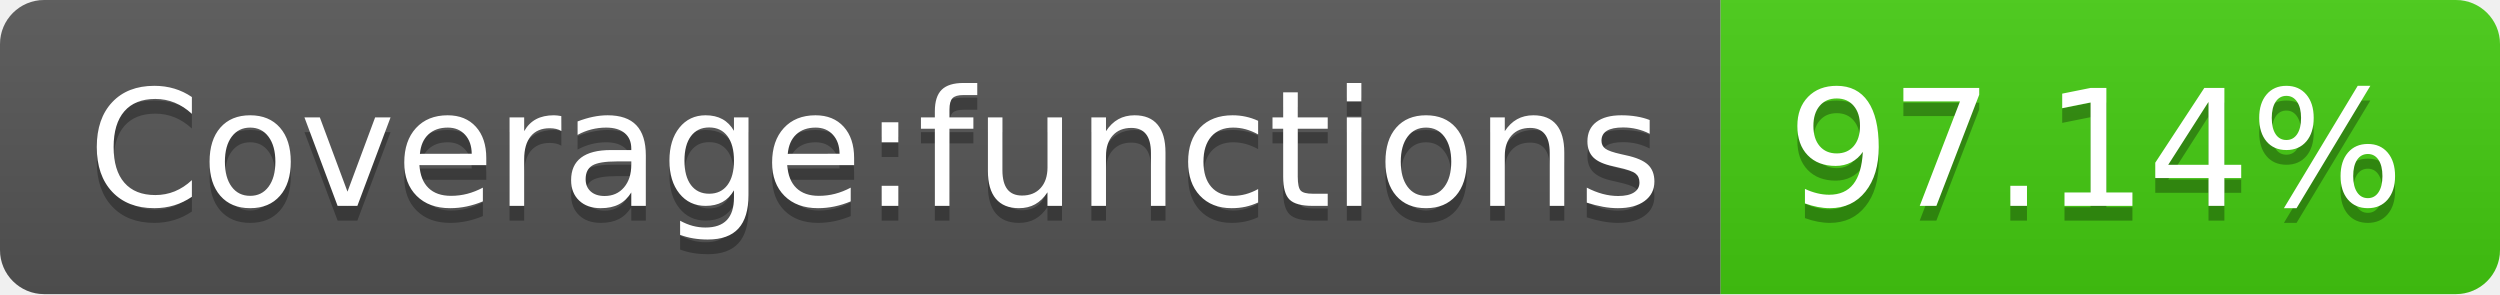
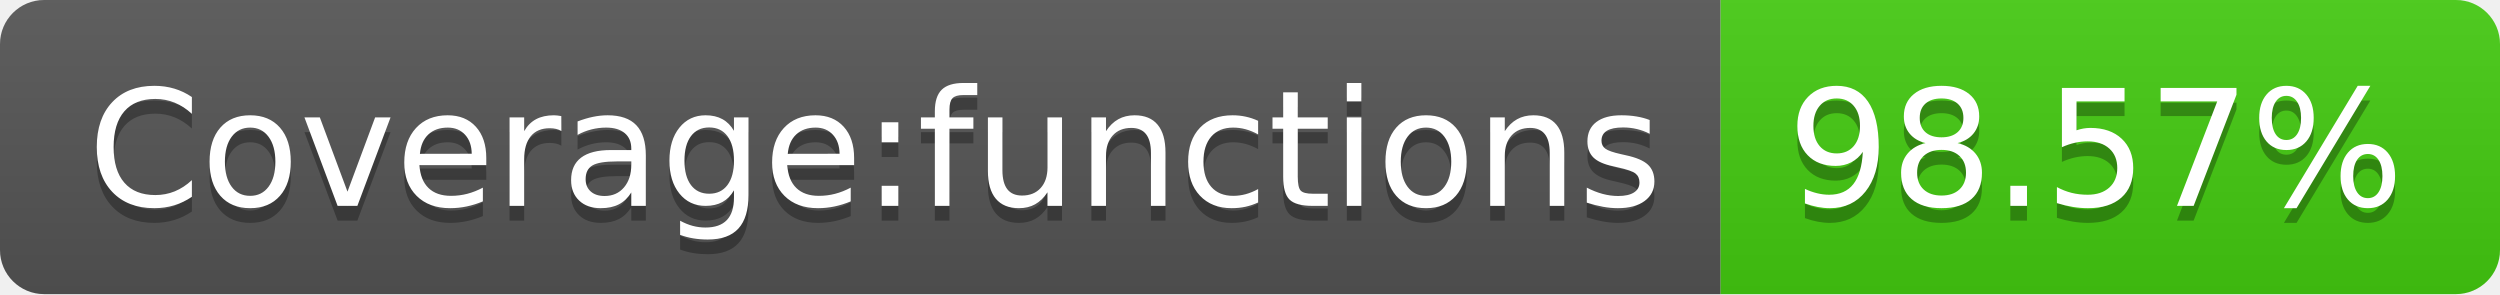
- <svg xmlns="http://www.w3.org/2000/svg" width="170" height="20" role="img" aria-label="Coverage:functions: 97.14%">
+ <svg xmlns="http://www.w3.org/2000/svg" width="170" height="20" role="img" aria-label="Coverage:functions: 98.57%">
  <linearGradient id="s" x2="0" y2="100%">
    <stop offset="0" stop-color="#bbb" stop-opacity=".1" />
    <stop offset="1" stop-opacity=".1" />
  </linearGradient>
  <clipPath id="r">
    <rect width="170" height="20" rx="3" fill="#fff" />
  </clipPath>
  <g clip-path="url(#r)">
    <rect width="117" height="20" fill="#555" />
    <rect x="117" width="53" height="20" fill="#4c1" />
    <rect width="170" height="20" fill="url(#s)" />
  </g>
  <g fill="#fff" text-anchor="middle" font-family="Verdana,Geneva,DejaVu Sans,sans-serif" text-rendering="geometricPrecision" font-size="110">
    <text aria-hidden="true" x="595" y="150" fill="#010101" fill-opacity=".3" transform="scale(.1)" textLength="1070">Coverage:functions</text>
    <text x="595" y="140" transform="scale(.1)" fill="#fff" textLength="1070">Coverage:functions</text>
-     <text aria-hidden="true" x="1425" y="150" fill="#010101" fill-opacity=".3" transform="scale(.1)" textLength="430">97.14%</text>
-     <text x="1425" y="140" transform="scale(.1)" fill="#fff" textLength="430">97.14%</text>
+     <text aria-hidden="true" x="1425" y="150" fill="#010101" fill-opacity=".3" transform="scale(.1)" textLength="430">98.57%</text>
+     <text x="1425" y="140" transform="scale(.1)" fill="#fff" textLength="430">98.57%</text>
  </g>
</svg>
